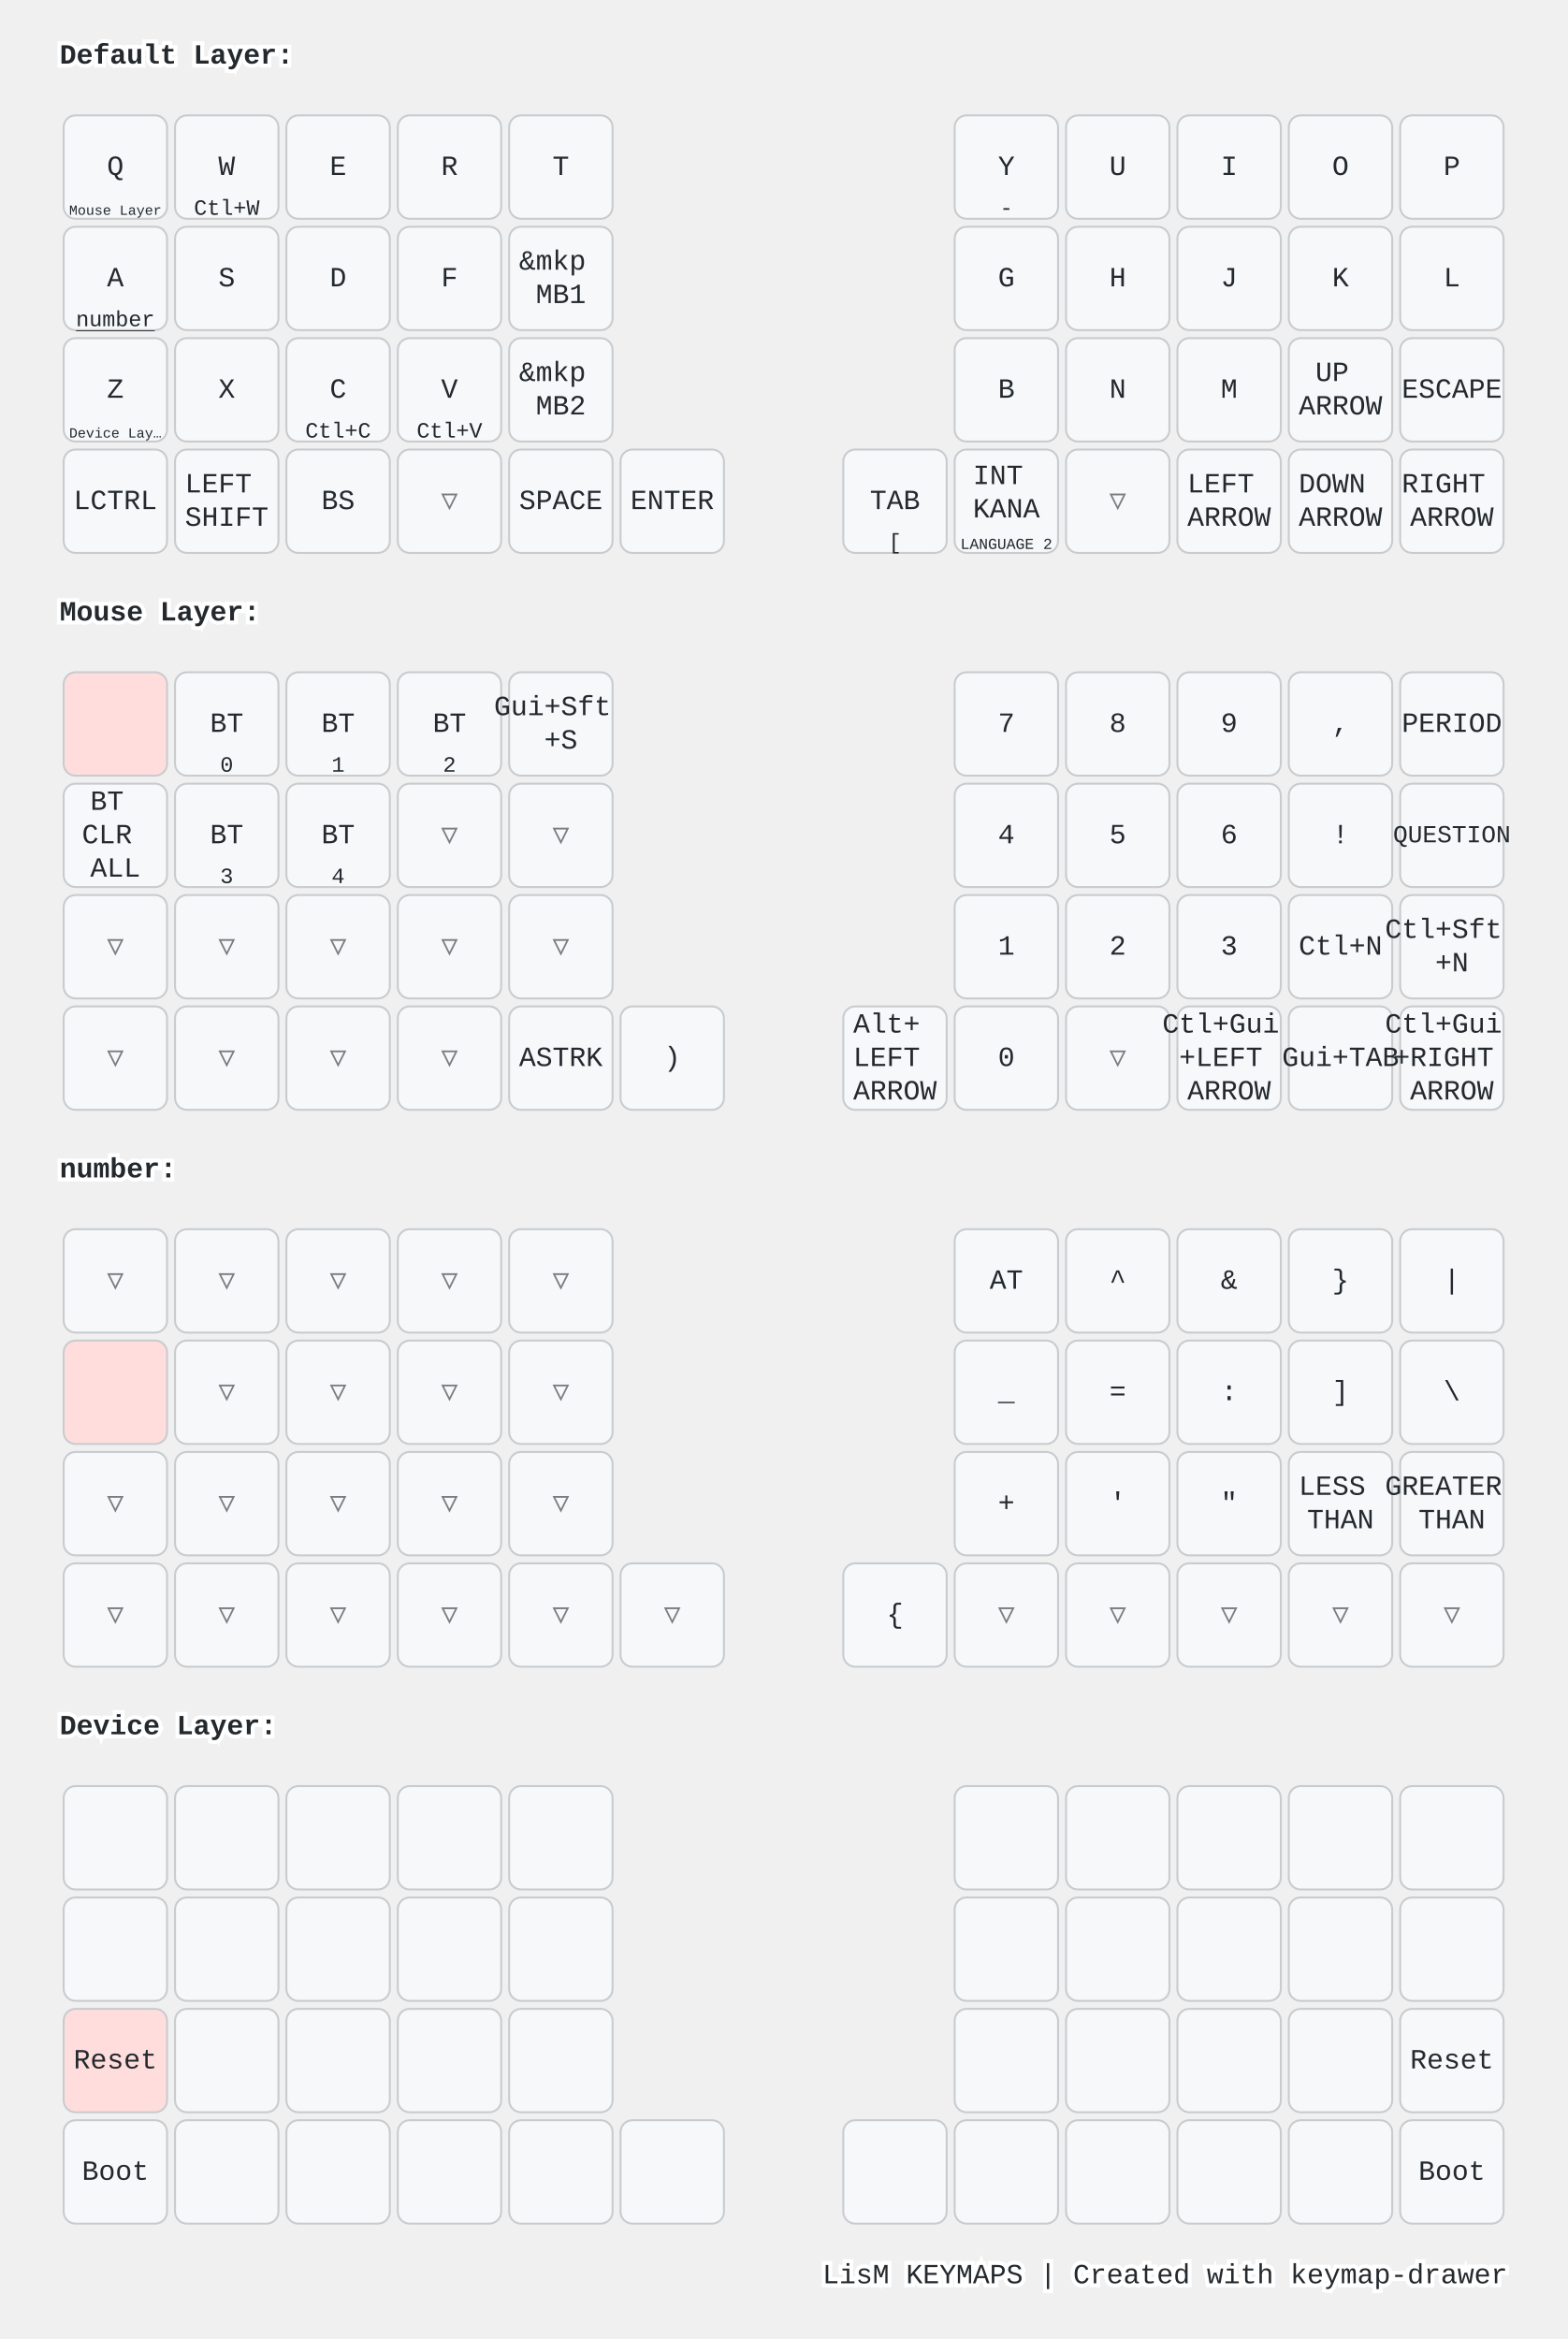
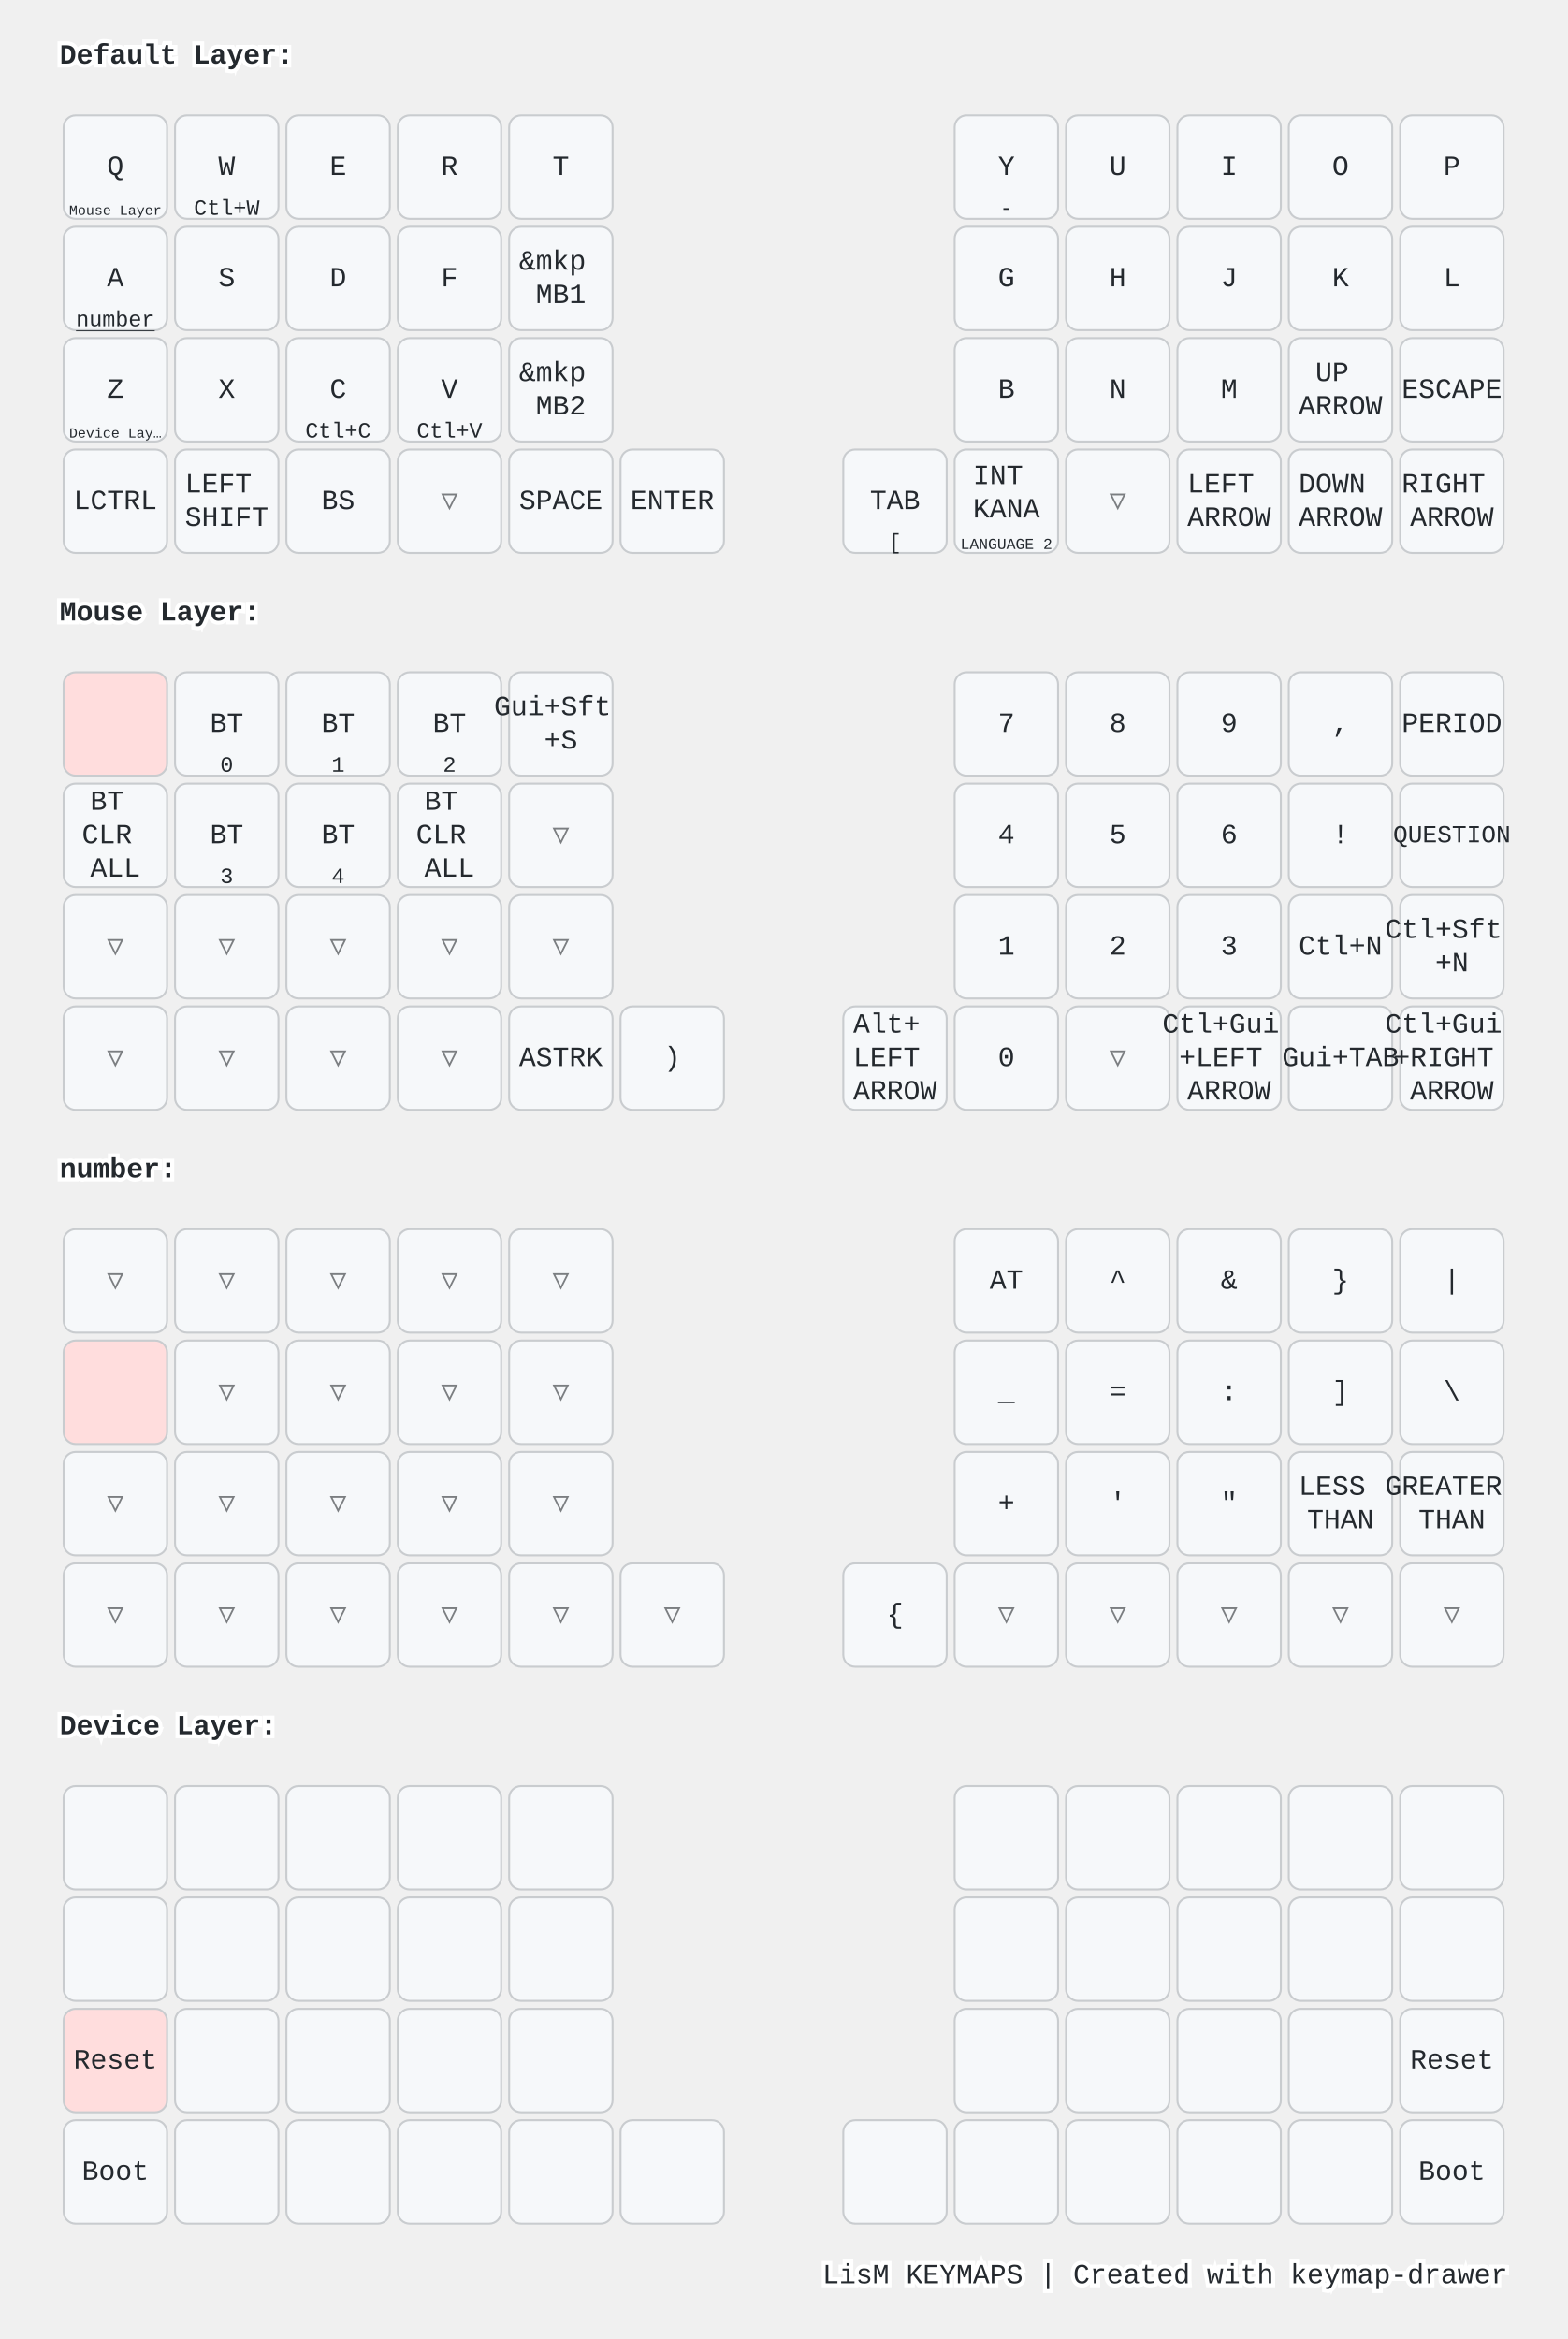
<svg xmlns="http://www.w3.org/2000/svg" width="788" height="1176" viewBox="0 0 788 1176" class="keymap">
  <style>/* inherit to force styles through use tags */
svg path {
    fill: inherit;
}

/* font and background color specifications */
svg.keymap {
    font-family: SFMono-Regular,Consolas,Liberation Mono,Menlo,monospace;
    font-size: 14px;
    font-kerning: normal;
    text-rendering: optimizeLegibility;
    fill: #24292e;
}

/* default key styling */
rect.key {
    fill: #f6f8fa;
}

rect.key, rect.combo {
    stroke: #c9cccf;
    stroke-width: 1;
}

/* default key side styling, only used is draw_key_sides is set */
rect.side {
    filter: brightness(90%);
}

/* color accent for combo boxes */
rect.combo, rect.combo-separate {
    fill: #cdf;
}

/* color accent for held keys */
rect.held, rect.combo.held {
    fill: #fdd;
}

/* color accent for ghost (optional) keys */
rect.ghost, rect.combo.ghost {
    stroke-dasharray: 4, 4;
    stroke-width: 2;
}

text {
    text-anchor: middle;
    dominant-baseline: middle;
}

/* styling for layer labels */
text.label {
    font-weight: bold;
    text-anchor: start;
    stroke: white;
    stroke-width: 4;
    paint-order: stroke;
}

/* styling for optional footer */
text.footer {
    text-anchor: end;
    dominant-baseline: auto;
    stroke: white;
    stroke-width: 4;
    paint-order: stroke;
}

/* styling for combo tap, and key non-tap label text */
text.combo, text.hold, text.shifted, text.left, text.right, text.tl, text.tr, text.bl, text.br {
    font-size: 11px;
}

text.hold, text.bl, text.br {
    text-anchor: middle;
    dominant-baseline: auto;
}

text.shifted, text.tl, text.tr {
    text-anchor: middle;
    dominant-baseline: hanging;
}

text.left, text.tl, text.bl {
    text-anchor: start;
}

text.right, text.tr, text.br {
    text-anchor: end;
}

text.layer-activator {
    text-decoration: underline;
}

/* styling for hold/shifted label text in combo box */
text.combo.hold, text.combo.shifted, text.combo.left, text.combo.right {
    font-size: 8px;
}

/* lighter symbol for transparent keys */
text.trans {
    fill: #7b7e81;
}

/* styling for combo dendrons */
path.combo {
    stroke-width: 1;
    stroke: gray;
    fill: none;
}

/* Start Tabler Icons Cleanup */
/* cannot use height/width with glyphs */
.icon-tabler &gt; path {
    fill: inherit;
    stroke: inherit;
    stroke-width: 2;
}
/* hide tabler's default box */
.icon-tabler &gt; path[stroke="none"][fill="none"] {
    visibility: hidden;
}
/* End Tabler Icons Cleanup */

@media (prefers-color-scheme: dark) {
svg.keymap { fill: #d1d6db; }
rect.key { fill: #3f4750; }
rect.key, rect.combo { stroke: #60666c; }
rect.combo, rect.combo-separate { fill: #1f3d7a; }
rect.held, rect.combo.held { fill: #854747; }
text.label, text.footer { stroke: black; }
text.trans { fill: #7e8184; }
path.combo { stroke: #7f7f7f; }

}</style>
  <g transform="translate(30, 0)" class="layer-Default Layer">
    <text x="0" y="28" class="label" id="Default-Layer">Default Layer:</text>
    <g transform="translate(0, 56)">
      <g transform="translate(28, 28)" class="key keypos-0">
        <rect rx="6" ry="6" x="-26" y="-26" width="52" height="52" class="key" />
        <text x="0" y="0" class="key tap">Q</text>
        <a href="#Mouse-Layer">
          <text x="0" y="24" class="key hold layer-activator">
            <tspan style="font-size: 64%">Mouse Layer</tspan>
          </text>
        </a>
      </g>
      <g transform="translate(84, 28)" class="key keypos-1">
        <rect rx="6" ry="6" x="-26" y="-26" width="52" height="52" class="key" />
        <text x="0" y="0" class="key tap">W</text>
        <text x="0" y="24" class="key hold">Ctl+W</text>
      </g>
      <g transform="translate(140, 28)" class="key keypos-2">
        <rect rx="6" ry="6" x="-26" y="-26" width="52" height="52" class="key" />
        <text x="0" y="0" class="key tap">E</text>
      </g>
      <g transform="translate(196, 28)" class="key keypos-3">
        <rect rx="6" ry="6" x="-26" y="-26" width="52" height="52" class="key" />
        <text x="0" y="0" class="key tap">R</text>
      </g>
      <g transform="translate(252, 28)" class="key keypos-4">
        <rect rx="6" ry="6" x="-26" y="-26" width="52" height="52" class="key" />
        <text x="0" y="0" class="key tap">T</text>
      </g>
      <g transform="translate(476, 28)" class="key keypos-5">
        <rect rx="6" ry="6" x="-26" y="-26" width="52" height="52" class="key" />
        <text x="0" y="0" class="key tap">Y</text>
        <text x="0" y="24" class="key hold">-</text>
      </g>
      <g transform="translate(532, 28)" class="key keypos-6">
        <rect rx="6" ry="6" x="-26" y="-26" width="52" height="52" class="key" />
        <text x="0" y="0" class="key tap">U</text>
      </g>
      <g transform="translate(588, 28)" class="key keypos-7">
        <rect rx="6" ry="6" x="-26" y="-26" width="52" height="52" class="key" />
        <text x="0" y="0" class="key tap">I</text>
      </g>
      <g transform="translate(644, 28)" class="key keypos-8">
        <rect rx="6" ry="6" x="-26" y="-26" width="52" height="52" class="key" />
        <text x="0" y="0" class="key tap">O</text>
      </g>
      <g transform="translate(700, 28)" class="key keypos-9">
        <rect rx="6" ry="6" x="-26" y="-26" width="52" height="52" class="key" />
        <text x="0" y="0" class="key tap">P</text>
      </g>
      <g transform="translate(28, 84)" class="key keypos-10">
        <rect rx="6" ry="6" x="-26" y="-26" width="52" height="52" class="key" />
        <text x="0" y="0" class="key tap">A</text>
        <a href="#number">
          <text x="0" y="24" class="key hold layer-activator">number</text>
        </a>
      </g>
      <g transform="translate(84, 84)" class="key keypos-11">
        <rect rx="6" ry="6" x="-26" y="-26" width="52" height="52" class="key" />
        <text x="0" y="0" class="key tap">S</text>
      </g>
      <g transform="translate(140, 84)" class="key keypos-12">
        <rect rx="6" ry="6" x="-26" y="-26" width="52" height="52" class="key" />
        <text x="0" y="0" class="key tap">D</text>
      </g>
      <g transform="translate(196, 84)" class="key keypos-13">
        <rect rx="6" ry="6" x="-26" y="-26" width="52" height="52" class="key" />
        <text x="0" y="0" class="key tap">F</text>
      </g>
      <g transform="translate(252, 84)" class="key keypos-14">
        <rect rx="6" ry="6" x="-26" y="-26" width="52" height="52" class="key" />
        <text x="0" y="0" class="key tap">
          <tspan x="0" dy="-0.6em">&amp;mkp</tspan>
          <tspan x="0" dy="1.2em">MB1</tspan>
        </text>
      </g>
      <g transform="translate(476, 84)" class="key keypos-15">
        <rect rx="6" ry="6" x="-26" y="-26" width="52" height="52" class="key" />
        <text x="0" y="0" class="key tap">G</text>
      </g>
      <g transform="translate(532, 84)" class="key keypos-16">
        <rect rx="6" ry="6" x="-26" y="-26" width="52" height="52" class="key" />
        <text x="0" y="0" class="key tap">H</text>
      </g>
      <g transform="translate(588, 84)" class="key keypos-17">
        <rect rx="6" ry="6" x="-26" y="-26" width="52" height="52" class="key" />
        <text x="0" y="0" class="key tap">J</text>
      </g>
      <g transform="translate(644, 84)" class="key keypos-18">
        <rect rx="6" ry="6" x="-26" y="-26" width="52" height="52" class="key" />
        <text x="0" y="0" class="key tap">K</text>
      </g>
      <g transform="translate(700, 84)" class="key keypos-19">
        <rect rx="6" ry="6" x="-26" y="-26" width="52" height="52" class="key" />
        <text x="0" y="0" class="key tap">L</text>
      </g>
      <g transform="translate(28, 140)" class="key keypos-20">
        <rect rx="6" ry="6" x="-26" y="-26" width="52" height="52" class="key" />
        <text x="0" y="0" class="key tap">Z</text>
        <a href="#Device-Layer">
          <text x="0" y="24" class="key hold layer-activator">
            <tspan style="font-size: 64%">Device Lay…</tspan>
          </text>
        </a>
      </g>
      <g transform="translate(84, 140)" class="key keypos-21">
        <rect rx="6" ry="6" x="-26" y="-26" width="52" height="52" class="key" />
        <text x="0" y="0" class="key tap">X</text>
      </g>
      <g transform="translate(140, 140)" class="key keypos-22">
        <rect rx="6" ry="6" x="-26" y="-26" width="52" height="52" class="key" />
        <text x="0" y="0" class="key tap">C</text>
        <text x="0" y="24" class="key hold">Ctl+C</text>
      </g>
      <g transform="translate(196, 140)" class="key keypos-23">
        <rect rx="6" ry="6" x="-26" y="-26" width="52" height="52" class="key" />
        <text x="0" y="0" class="key tap">V</text>
        <text x="0" y="24" class="key hold">Ctl+V</text>
      </g>
      <g transform="translate(252, 140)" class="key keypos-24">
        <rect rx="6" ry="6" x="-26" y="-26" width="52" height="52" class="key" />
        <text x="0" y="0" class="key tap">
          <tspan x="0" dy="-0.6em">&amp;mkp</tspan>
          <tspan x="0" dy="1.2em">MB2</tspan>
        </text>
      </g>
      <g transform="translate(476, 140)" class="key keypos-25">
        <rect rx="6" ry="6" x="-26" y="-26" width="52" height="52" class="key" />
        <text x="0" y="0" class="key tap">B</text>
      </g>
      <g transform="translate(532, 140)" class="key keypos-26">
        <rect rx="6" ry="6" x="-26" y="-26" width="52" height="52" class="key" />
        <text x="0" y="0" class="key tap">N</text>
      </g>
      <g transform="translate(588, 140)" class="key keypos-27">
        <rect rx="6" ry="6" x="-26" y="-26" width="52" height="52" class="key" />
        <text x="0" y="0" class="key tap">M</text>
      </g>
      <g transform="translate(644, 140)" class="key keypos-28">
        <rect rx="6" ry="6" x="-26" y="-26" width="52" height="52" class="key" />
        <text x="0" y="0" class="key tap">
          <tspan x="0" dy="-0.6em">UP</tspan>
          <tspan x="0" dy="1.2em">ARROW</tspan>
        </text>
      </g>
      <g transform="translate(700, 140)" class="key keypos-29">
        <rect rx="6" ry="6" x="-26" y="-26" width="52" height="52" class="key" />
        <text x="0" y="0" class="key tap">ESCAPE</text>
      </g>
      <g transform="translate(28, 196)" class="key keypos-30">
        <rect rx="6" ry="6" x="-26" y="-26" width="52" height="52" class="key" />
        <text x="0" y="0" class="key tap">LCTRL</text>
      </g>
      <g transform="translate(84, 196)" class="key keypos-31">
        <rect rx="6" ry="6" x="-26" y="-26" width="52" height="52" class="key" />
        <text x="0" y="0" class="key tap">
          <tspan x="0" dy="-0.6em">LEFT</tspan>
          <tspan x="0" dy="1.2em">SHIFT</tspan>
        </text>
      </g>
      <g transform="translate(140, 196)" class="key keypos-32">
        <rect rx="6" ry="6" x="-26" y="-26" width="52" height="52" class="key" />
        <text x="0" y="0" class="key tap">BS</text>
      </g>
      <g transform="translate(196, 196)" class="key trans keypos-33">
        <rect rx="6" ry="6" x="-26" y="-26" width="52" height="52" class="key trans" />
        <text x="0" y="0" class="key trans tap">▽</text>
      </g>
      <g transform="translate(252, 196)" class="key keypos-34">
        <rect rx="6" ry="6" x="-26" y="-26" width="52" height="52" class="key" />
        <text x="0" y="0" class="key tap">SPACE</text>
      </g>
      <g transform="translate(308, 196)" class="key keypos-35">
        <rect rx="6" ry="6" x="-26" y="-26" width="52" height="52" class="key" />
        <text x="0" y="0" class="key tap">ENTER</text>
      </g>
      <g transform="translate(420, 196)" class="key keypos-36">
        <rect rx="6" ry="6" x="-26" y="-26" width="52" height="52" class="key" />
        <text x="0" y="0" class="key tap">TAB</text>
        <text x="0" y="24" class="key hold">[</text>
      </g>
      <g transform="translate(476, 196)" class="key keypos-37">
        <rect rx="6" ry="6" x="-26" y="-26" width="52" height="52" class="key" />
        <text x="0" y="0" class="key tap">
          <tspan x="0" dy="-0.9em">INT</tspan>
          <tspan x="0" dy="1.2em">KANA</tspan>
        </text>
        <text x="0" y="24" class="key hold">
          <tspan style="font-size: 70%">LANGUAGE 2</tspan>
        </text>
      </g>
      <g transform="translate(532, 196)" class="key trans keypos-38">
        <rect rx="6" ry="6" x="-26" y="-26" width="52" height="52" class="key trans" />
        <text x="0" y="0" class="key trans tap">▽</text>
      </g>
      <g transform="translate(588, 196)" class="key keypos-39">
        <rect rx="6" ry="6" x="-26" y="-26" width="52" height="52" class="key" />
        <text x="0" y="0" class="key tap">
          <tspan x="0" dy="-0.6em">LEFT</tspan>
          <tspan x="0" dy="1.2em">ARROW</tspan>
        </text>
      </g>
      <g transform="translate(644, 196)" class="key keypos-40">
        <rect rx="6" ry="6" x="-26" y="-26" width="52" height="52" class="key" />
        <text x="0" y="0" class="key tap">
          <tspan x="0" dy="-0.6em">DOWN</tspan>
          <tspan x="0" dy="1.2em">ARROW</tspan>
        </text>
      </g>
      <g transform="translate(700, 196)" class="key keypos-41">
        <rect rx="6" ry="6" x="-26" y="-26" width="52" height="52" class="key" />
        <text x="0" y="0" class="key tap">
          <tspan x="0" dy="-0.6em">RIGHT</tspan>
          <tspan x="0" dy="1.2em">ARROW</tspan>
        </text>
      </g>
    </g>
  </g>
  <g transform="translate(30, 280)" class="layer-Mouse Layer">
    <text x="0" y="28" class="label" id="Mouse-Layer">Mouse Layer:</text>
    <g transform="translate(0, 56)">
      <g transform="translate(28, 28)" class="key held keypos-0">
        <rect rx="6" ry="6" x="-26" y="-26" width="52" height="52" class="key held" />
      </g>
      <g transform="translate(84, 28)" class="key keypos-1">
        <rect rx="6" ry="6" x="-26" y="-26" width="52" height="52" class="key" />
        <text x="0" y="0" class="key tap">BT</text>
        <text x="0" y="24" class="key hold">0</text>
      </g>
      <g transform="translate(140, 28)" class="key keypos-2">
        <rect rx="6" ry="6" x="-26" y="-26" width="52" height="52" class="key" />
        <text x="0" y="0" class="key tap">BT</text>
        <text x="0" y="24" class="key hold">1</text>
      </g>
      <g transform="translate(196, 28)" class="key keypos-3">
        <rect rx="6" ry="6" x="-26" y="-26" width="52" height="52" class="key" />
        <text x="0" y="0" class="key tap">BT</text>
        <text x="0" y="24" class="key hold">2</text>
      </g>
      <g transform="translate(252, 28)" class="key keypos-4">
        <rect rx="6" ry="6" x="-26" y="-26" width="52" height="52" class="key" />
        <text x="0" y="0" class="key tap">
          <tspan x="0" dy="-0.6em">Gui+Sft</tspan>
          <tspan x="0" dy="1.2em">+S</tspan>
        </text>
      </g>
      <g transform="translate(476, 28)" class="key keypos-5">
        <rect rx="6" ry="6" x="-26" y="-26" width="52" height="52" class="key" />
        <text x="0" y="0" class="key tap">7</text>
      </g>
      <g transform="translate(532, 28)" class="key keypos-6">
        <rect rx="6" ry="6" x="-26" y="-26" width="52" height="52" class="key" />
        <text x="0" y="0" class="key tap">8</text>
      </g>
      <g transform="translate(588, 28)" class="key keypos-7">
        <rect rx="6" ry="6" x="-26" y="-26" width="52" height="52" class="key" />
        <text x="0" y="0" class="key tap">9</text>
      </g>
      <g transform="translate(644, 28)" class="key keypos-8">
        <rect rx="6" ry="6" x="-26" y="-26" width="52" height="52" class="key" />
        <text x="0" y="0" class="key tap">,</text>
      </g>
      <g transform="translate(700, 28)" class="key keypos-9">
        <rect rx="6" ry="6" x="-26" y="-26" width="52" height="52" class="key" />
        <text x="0" y="0" class="key tap">PERIOD</text>
      </g>
      <g transform="translate(28, 84)" class="key keypos-10">
        <rect rx="6" ry="6" x="-26" y="-26" width="52" height="52" class="key" />
        <text x="0" y="0" class="key tap">
          <tspan x="0" dy="-1.2em">BT</tspan>
          <tspan x="0" dy="1.2em">CLR</tspan>
          <tspan x="0" dy="1.2em">ALL</tspan>
        </text>
      </g>
      <g transform="translate(84, 84)" class="key keypos-11">
        <rect rx="6" ry="6" x="-26" y="-26" width="52" height="52" class="key" />
        <text x="0" y="0" class="key tap">BT</text>
        <text x="0" y="24" class="key hold">3</text>
      </g>
      <g transform="translate(140, 84)" class="key keypos-12">
        <rect rx="6" ry="6" x="-26" y="-26" width="52" height="52" class="key" />
        <text x="0" y="0" class="key tap">BT</text>
        <text x="0" y="24" class="key hold">4</text>
      </g>
-       <g transform="translate(196, 84)" class="key trans keypos-13">
-         <rect rx="6" ry="6" x="-26" y="-26" width="52" height="52" class="key trans" />
-         <text x="0" y="0" class="key trans tap">▽</text>
+       <g transform="translate(196, 84)" class="key keypos-13">
+         <rect rx="6" ry="6" x="-26" y="-26" width="52" height="52" class="key" />
+         <text x="0" y="0" class="key tap">
+           <tspan x="0" dy="-1.2em">BT</tspan>
+           <tspan x="0" dy="1.2em">CLR</tspan>
+           <tspan x="0" dy="1.2em">ALL</tspan>
+         </text>
      </g>
      <g transform="translate(252, 84)" class="key trans keypos-14">
        <rect rx="6" ry="6" x="-26" y="-26" width="52" height="52" class="key trans" />
        <text x="0" y="0" class="key trans tap">▽</text>
      </g>
      <g transform="translate(476, 84)" class="key keypos-15">
        <rect rx="6" ry="6" x="-26" y="-26" width="52" height="52" class="key" />
        <text x="0" y="0" class="key tap">4</text>
      </g>
      <g transform="translate(532, 84)" class="key keypos-16">
        <rect rx="6" ry="6" x="-26" y="-26" width="52" height="52" class="key" />
        <text x="0" y="0" class="key tap">5</text>
      </g>
      <g transform="translate(588, 84)" class="key keypos-17">
        <rect rx="6" ry="6" x="-26" y="-26" width="52" height="52" class="key" />
        <text x="0" y="0" class="key tap">6</text>
      </g>
      <g transform="translate(644, 84)" class="key keypos-18">
        <rect rx="6" ry="6" x="-26" y="-26" width="52" height="52" class="key" />
        <text x="0" y="0" class="key tap">!</text>
      </g>
      <g transform="translate(700, 84)" class="key keypos-19">
        <rect rx="6" ry="6" x="-26" y="-26" width="52" height="52" class="key" />
        <text x="0" y="0" class="key tap">
          <tspan style="font-size: 88%">QUESTION</tspan>
        </text>
      </g>
      <g transform="translate(28, 140)" class="key trans keypos-20">
        <rect rx="6" ry="6" x="-26" y="-26" width="52" height="52" class="key trans" />
        <text x="0" y="0" class="key trans tap">▽</text>
      </g>
      <g transform="translate(84, 140)" class="key trans keypos-21">
        <rect rx="6" ry="6" x="-26" y="-26" width="52" height="52" class="key trans" />
        <text x="0" y="0" class="key trans tap">▽</text>
      </g>
      <g transform="translate(140, 140)" class="key trans keypos-22">
        <rect rx="6" ry="6" x="-26" y="-26" width="52" height="52" class="key trans" />
        <text x="0" y="0" class="key trans tap">▽</text>
      </g>
      <g transform="translate(196, 140)" class="key trans keypos-23">
        <rect rx="6" ry="6" x="-26" y="-26" width="52" height="52" class="key trans" />
        <text x="0" y="0" class="key trans tap">▽</text>
      </g>
      <g transform="translate(252, 140)" class="key trans keypos-24">
        <rect rx="6" ry="6" x="-26" y="-26" width="52" height="52" class="key trans" />
        <text x="0" y="0" class="key trans tap">▽</text>
      </g>
      <g transform="translate(476, 140)" class="key keypos-25">
        <rect rx="6" ry="6" x="-26" y="-26" width="52" height="52" class="key" />
        <text x="0" y="0" class="key tap">1</text>
      </g>
      <g transform="translate(532, 140)" class="key keypos-26">
        <rect rx="6" ry="6" x="-26" y="-26" width="52" height="52" class="key" />
        <text x="0" y="0" class="key tap">2</text>
      </g>
      <g transform="translate(588, 140)" class="key keypos-27">
        <rect rx="6" ry="6" x="-26" y="-26" width="52" height="52" class="key" />
        <text x="0" y="0" class="key tap">3</text>
      </g>
      <g transform="translate(644, 140)" class="key keypos-28">
        <rect rx="6" ry="6" x="-26" y="-26" width="52" height="52" class="key" />
        <text x="0" y="0" class="key tap">Ctl+N</text>
      </g>
      <g transform="translate(700, 140)" class="key keypos-29">
        <rect rx="6" ry="6" x="-26" y="-26" width="52" height="52" class="key" />
        <text x="0" y="0" class="key tap">
          <tspan x="0" dy="-0.6em">Ctl+Sft</tspan>
          <tspan x="0" dy="1.2em">+N</tspan>
        </text>
      </g>
      <g transform="translate(28, 196)" class="key trans keypos-30">
        <rect rx="6" ry="6" x="-26" y="-26" width="52" height="52" class="key trans" />
        <text x="0" y="0" class="key trans tap">▽</text>
      </g>
      <g transform="translate(84, 196)" class="key trans keypos-31">
        <rect rx="6" ry="6" x="-26" y="-26" width="52" height="52" class="key trans" />
        <text x="0" y="0" class="key trans tap">▽</text>
      </g>
      <g transform="translate(140, 196)" class="key trans keypos-32">
        <rect rx="6" ry="6" x="-26" y="-26" width="52" height="52" class="key trans" />
        <text x="0" y="0" class="key trans tap">▽</text>
      </g>
      <g transform="translate(196, 196)" class="key trans keypos-33">
        <rect rx="6" ry="6" x="-26" y="-26" width="52" height="52" class="key trans" />
        <text x="0" y="0" class="key trans tap">▽</text>
      </g>
      <g transform="translate(252, 196)" class="key keypos-34">
        <rect rx="6" ry="6" x="-26" y="-26" width="52" height="52" class="key" />
        <text x="0" y="0" class="key tap">ASTRK</text>
      </g>
      <g transform="translate(308, 196)" class="key keypos-35">
        <rect rx="6" ry="6" x="-26" y="-26" width="52" height="52" class="key" />
        <text x="0" y="0" class="key tap">)</text>
      </g>
      <g transform="translate(420, 196)" class="key keypos-36">
        <rect rx="6" ry="6" x="-26" y="-26" width="52" height="52" class="key" />
        <text x="0" y="0" class="key tap">
          <tspan x="0" dy="-1.2em">Alt+</tspan>
          <tspan x="0" dy="1.2em">LEFT</tspan>
          <tspan x="0" dy="1.2em">ARROW</tspan>
        </text>
      </g>
      <g transform="translate(476, 196)" class="key keypos-37">
        <rect rx="6" ry="6" x="-26" y="-26" width="52" height="52" class="key" />
        <text x="0" y="0" class="key tap">0</text>
      </g>
      <g transform="translate(532, 196)" class="key trans keypos-38">
        <rect rx="6" ry="6" x="-26" y="-26" width="52" height="52" class="key trans" />
        <text x="0" y="0" class="key trans tap">▽</text>
      </g>
      <g transform="translate(588, 196)" class="key keypos-39">
        <rect rx="6" ry="6" x="-26" y="-26" width="52" height="52" class="key" />
        <text x="0" y="0" class="key tap">
          <tspan x="0" dy="-1.2em">Ctl+Gui</tspan>
          <tspan x="0" dy="1.2em">+LEFT</tspan>
          <tspan x="0" dy="1.2em">ARROW</tspan>
        </text>
      </g>
      <g transform="translate(644, 196)" class="key keypos-40">
        <rect rx="6" ry="6" x="-26" y="-26" width="52" height="52" class="key" />
        <text x="0" y="0" class="key tap">Gui+TAB</text>
      </g>
      <g transform="translate(700, 196)" class="key keypos-41">
        <rect rx="6" ry="6" x="-26" y="-26" width="52" height="52" class="key" />
        <text x="0" y="0" class="key tap">
          <tspan x="0" dy="-1.2em">Ctl+Gui</tspan>
          <tspan x="0" dy="1.2em">+RIGHT</tspan>
          <tspan x="0" dy="1.2em">ARROW</tspan>
        </text>
      </g>
    </g>
  </g>
  <g transform="translate(30, 560)" class="layer-number">
    <text x="0" y="28" class="label" id="number">number:</text>
    <g transform="translate(0, 56)">
      <g transform="translate(28, 28)" class="key trans keypos-0">
        <rect rx="6" ry="6" x="-26" y="-26" width="52" height="52" class="key trans" />
        <text x="0" y="0" class="key trans tap">▽</text>
      </g>
      <g transform="translate(84, 28)" class="key trans keypos-1">
        <rect rx="6" ry="6" x="-26" y="-26" width="52" height="52" class="key trans" />
        <text x="0" y="0" class="key trans tap">▽</text>
      </g>
      <g transform="translate(140, 28)" class="key trans keypos-2">
        <rect rx="6" ry="6" x="-26" y="-26" width="52" height="52" class="key trans" />
        <text x="0" y="0" class="key trans tap">▽</text>
      </g>
      <g transform="translate(196, 28)" class="key trans keypos-3">
        <rect rx="6" ry="6" x="-26" y="-26" width="52" height="52" class="key trans" />
        <text x="0" y="0" class="key trans tap">▽</text>
      </g>
      <g transform="translate(252, 28)" class="key trans keypos-4">
        <rect rx="6" ry="6" x="-26" y="-26" width="52" height="52" class="key trans" />
        <text x="0" y="0" class="key trans tap">▽</text>
      </g>
      <g transform="translate(476, 28)" class="key keypos-5">
        <rect rx="6" ry="6" x="-26" y="-26" width="52" height="52" class="key" />
        <text x="0" y="0" class="key tap">AT</text>
      </g>
      <g transform="translate(532, 28)" class="key keypos-6">
        <rect rx="6" ry="6" x="-26" y="-26" width="52" height="52" class="key" />
        <text x="0" y="0" class="key tap">^</text>
      </g>
      <g transform="translate(588, 28)" class="key keypos-7">
        <rect rx="6" ry="6" x="-26" y="-26" width="52" height="52" class="key" />
        <text x="0" y="0" class="key tap">&amp;</text>
      </g>
      <g transform="translate(644, 28)" class="key keypos-8">
        <rect rx="6" ry="6" x="-26" y="-26" width="52" height="52" class="key" />
        <text x="0" y="0" class="key tap">}</text>
      </g>
      <g transform="translate(700, 28)" class="key keypos-9">
        <rect rx="6" ry="6" x="-26" y="-26" width="52" height="52" class="key" />
        <text x="0" y="0" class="key tap">|</text>
      </g>
      <g transform="translate(28, 84)" class="key held keypos-10">
        <rect rx="6" ry="6" x="-26" y="-26" width="52" height="52" class="key held" />
      </g>
      <g transform="translate(84, 84)" class="key trans keypos-11">
        <rect rx="6" ry="6" x="-26" y="-26" width="52" height="52" class="key trans" />
        <text x="0" y="0" class="key trans tap">▽</text>
      </g>
      <g transform="translate(140, 84)" class="key trans keypos-12">
        <rect rx="6" ry="6" x="-26" y="-26" width="52" height="52" class="key trans" />
        <text x="0" y="0" class="key trans tap">▽</text>
      </g>
      <g transform="translate(196, 84)" class="key trans keypos-13">
        <rect rx="6" ry="6" x="-26" y="-26" width="52" height="52" class="key trans" />
        <text x="0" y="0" class="key trans tap">▽</text>
      </g>
      <g transform="translate(252, 84)" class="key trans keypos-14">
        <rect rx="6" ry="6" x="-26" y="-26" width="52" height="52" class="key trans" />
        <text x="0" y="0" class="key trans tap">▽</text>
      </g>
      <g transform="translate(476, 84)" class="key keypos-15">
        <rect rx="6" ry="6" x="-26" y="-26" width="52" height="52" class="key" />
        <text x="0" y="0" class="key tap">_</text>
      </g>
      <g transform="translate(532, 84)" class="key keypos-16">
        <rect rx="6" ry="6" x="-26" y="-26" width="52" height="52" class="key" />
        <text x="0" y="0" class="key tap">=</text>
      </g>
      <g transform="translate(588, 84)" class="key keypos-17">
        <rect rx="6" ry="6" x="-26" y="-26" width="52" height="52" class="key" />
        <text x="0" y="0" class="key tap">:</text>
      </g>
      <g transform="translate(644, 84)" class="key keypos-18">
        <rect rx="6" ry="6" x="-26" y="-26" width="52" height="52" class="key" />
        <text x="0" y="0" class="key tap">]</text>
      </g>
      <g transform="translate(700, 84)" class="key keypos-19">
        <rect rx="6" ry="6" x="-26" y="-26" width="52" height="52" class="key" />
        <text x="0" y="0" class="key tap">\</text>
      </g>
      <g transform="translate(28, 140)" class="key trans keypos-20">
        <rect rx="6" ry="6" x="-26" y="-26" width="52" height="52" class="key trans" />
        <text x="0" y="0" class="key trans tap">▽</text>
      </g>
      <g transform="translate(84, 140)" class="key trans keypos-21">
        <rect rx="6" ry="6" x="-26" y="-26" width="52" height="52" class="key trans" />
        <text x="0" y="0" class="key trans tap">▽</text>
      </g>
      <g transform="translate(140, 140)" class="key trans keypos-22">
        <rect rx="6" ry="6" x="-26" y="-26" width="52" height="52" class="key trans" />
        <text x="0" y="0" class="key trans tap">▽</text>
      </g>
      <g transform="translate(196, 140)" class="key trans keypos-23">
        <rect rx="6" ry="6" x="-26" y="-26" width="52" height="52" class="key trans" />
        <text x="0" y="0" class="key trans tap">▽</text>
      </g>
      <g transform="translate(252, 140)" class="key trans keypos-24">
        <rect rx="6" ry="6" x="-26" y="-26" width="52" height="52" class="key trans" />
        <text x="0" y="0" class="key trans tap">▽</text>
      </g>
      <g transform="translate(476, 140)" class="key keypos-25">
        <rect rx="6" ry="6" x="-26" y="-26" width="52" height="52" class="key" />
        <text x="0" y="0" class="key tap">+</text>
      </g>
      <g transform="translate(532, 140)" class="key keypos-26">
        <rect rx="6" ry="6" x="-26" y="-26" width="52" height="52" class="key" />
        <text x="0" y="0" class="key tap">'</text>
      </g>
      <g transform="translate(588, 140)" class="key keypos-27">
        <rect rx="6" ry="6" x="-26" y="-26" width="52" height="52" class="key" />
        <text x="0" y="0" class="key tap">"</text>
      </g>
      <g transform="translate(644, 140)" class="key keypos-28">
        <rect rx="6" ry="6" x="-26" y="-26" width="52" height="52" class="key" />
        <text x="0" y="0" class="key tap">
          <tspan x="0" dy="-0.6em">LESS</tspan>
          <tspan x="0" dy="1.2em">THAN</tspan>
        </text>
      </g>
      <g transform="translate(700, 140)" class="key keypos-29">
        <rect rx="6" ry="6" x="-26" y="-26" width="52" height="52" class="key" />
        <text x="0" y="0" class="key tap">
          <tspan x="0" dy="-0.6em">GREATER</tspan>
          <tspan x="0" dy="1.2em">THAN</tspan>
        </text>
      </g>
      <g transform="translate(28, 196)" class="key trans keypos-30">
        <rect rx="6" ry="6" x="-26" y="-26" width="52" height="52" class="key trans" />
        <text x="0" y="0" class="key trans tap">▽</text>
      </g>
      <g transform="translate(84, 196)" class="key trans keypos-31">
        <rect rx="6" ry="6" x="-26" y="-26" width="52" height="52" class="key trans" />
        <text x="0" y="0" class="key trans tap">▽</text>
      </g>
      <g transform="translate(140, 196)" class="key trans keypos-32">
        <rect rx="6" ry="6" x="-26" y="-26" width="52" height="52" class="key trans" />
        <text x="0" y="0" class="key trans tap">▽</text>
      </g>
      <g transform="translate(196, 196)" class="key trans keypos-33">
        <rect rx="6" ry="6" x="-26" y="-26" width="52" height="52" class="key trans" />
        <text x="0" y="0" class="key trans tap">▽</text>
      </g>
      <g transform="translate(252, 196)" class="key trans keypos-34">
        <rect rx="6" ry="6" x="-26" y="-26" width="52" height="52" class="key trans" />
        <text x="0" y="0" class="key trans tap">▽</text>
      </g>
      <g transform="translate(308, 196)" class="key trans keypos-35">
        <rect rx="6" ry="6" x="-26" y="-26" width="52" height="52" class="key trans" />
        <text x="0" y="0" class="key trans tap">▽</text>
      </g>
      <g transform="translate(420, 196)" class="key keypos-36">
        <rect rx="6" ry="6" x="-26" y="-26" width="52" height="52" class="key" />
        <text x="0" y="0" class="key tap">{</text>
      </g>
      <g transform="translate(476, 196)" class="key trans keypos-37">
        <rect rx="6" ry="6" x="-26" y="-26" width="52" height="52" class="key trans" />
        <text x="0" y="0" class="key trans tap">▽</text>
      </g>
      <g transform="translate(532, 196)" class="key trans keypos-38">
        <rect rx="6" ry="6" x="-26" y="-26" width="52" height="52" class="key trans" />
        <text x="0" y="0" class="key trans tap">▽</text>
      </g>
      <g transform="translate(588, 196)" class="key trans keypos-39">
        <rect rx="6" ry="6" x="-26" y="-26" width="52" height="52" class="key trans" />
        <text x="0" y="0" class="key trans tap">▽</text>
      </g>
      <g transform="translate(644, 196)" class="key trans keypos-40">
        <rect rx="6" ry="6" x="-26" y="-26" width="52" height="52" class="key trans" />
        <text x="0" y="0" class="key trans tap">▽</text>
      </g>
      <g transform="translate(700, 196)" class="key trans keypos-41">
        <rect rx="6" ry="6" x="-26" y="-26" width="52" height="52" class="key trans" />
        <text x="0" y="0" class="key trans tap">▽</text>
      </g>
    </g>
  </g>
  <g transform="translate(30, 840)" class="layer-Device Layer">
    <text x="0" y="28" class="label" id="Device-Layer">Device Layer:</text>
    <g transform="translate(0, 56)">
      <g transform="translate(28, 28)" class="key keypos-0">
        <rect rx="6" ry="6" x="-26" y="-26" width="52" height="52" class="key" />
      </g>
      <g transform="translate(84, 28)" class="key keypos-1">
        <rect rx="6" ry="6" x="-26" y="-26" width="52" height="52" class="key" />
      </g>
      <g transform="translate(140, 28)" class="key keypos-2">
        <rect rx="6" ry="6" x="-26" y="-26" width="52" height="52" class="key" />
      </g>
      <g transform="translate(196, 28)" class="key keypos-3">
        <rect rx="6" ry="6" x="-26" y="-26" width="52" height="52" class="key" />
      </g>
      <g transform="translate(252, 28)" class="key keypos-4">
        <rect rx="6" ry="6" x="-26" y="-26" width="52" height="52" class="key" />
      </g>
      <g transform="translate(476, 28)" class="key keypos-5">
        <rect rx="6" ry="6" x="-26" y="-26" width="52" height="52" class="key" />
      </g>
      <g transform="translate(532, 28)" class="key keypos-6">
        <rect rx="6" ry="6" x="-26" y="-26" width="52" height="52" class="key" />
      </g>
      <g transform="translate(588, 28)" class="key keypos-7">
        <rect rx="6" ry="6" x="-26" y="-26" width="52" height="52" class="key" />
      </g>
      <g transform="translate(644, 28)" class="key keypos-8">
        <rect rx="6" ry="6" x="-26" y="-26" width="52" height="52" class="key" />
      </g>
      <g transform="translate(700, 28)" class="key keypos-9">
        <rect rx="6" ry="6" x="-26" y="-26" width="52" height="52" class="key" />
      </g>
      <g transform="translate(28, 84)" class="key keypos-10">
        <rect rx="6" ry="6" x="-26" y="-26" width="52" height="52" class="key" />
      </g>
      <g transform="translate(84, 84)" class="key keypos-11">
        <rect rx="6" ry="6" x="-26" y="-26" width="52" height="52" class="key" />
      </g>
      <g transform="translate(140, 84)" class="key keypos-12">
        <rect rx="6" ry="6" x="-26" y="-26" width="52" height="52" class="key" />
      </g>
      <g transform="translate(196, 84)" class="key keypos-13">
        <rect rx="6" ry="6" x="-26" y="-26" width="52" height="52" class="key" />
      </g>
      <g transform="translate(252, 84)" class="key keypos-14">
        <rect rx="6" ry="6" x="-26" y="-26" width="52" height="52" class="key" />
      </g>
      <g transform="translate(476, 84)" class="key keypos-15">
        <rect rx="6" ry="6" x="-26" y="-26" width="52" height="52" class="key" />
      </g>
      <g transform="translate(532, 84)" class="key keypos-16">
        <rect rx="6" ry="6" x="-26" y="-26" width="52" height="52" class="key" />
      </g>
      <g transform="translate(588, 84)" class="key keypos-17">
        <rect rx="6" ry="6" x="-26" y="-26" width="52" height="52" class="key" />
      </g>
      <g transform="translate(644, 84)" class="key keypos-18">
        <rect rx="6" ry="6" x="-26" y="-26" width="52" height="52" class="key" />
      </g>
      <g transform="translate(700, 84)" class="key keypos-19">
        <rect rx="6" ry="6" x="-26" y="-26" width="52" height="52" class="key" />
      </g>
      <g transform="translate(28, 140)" class="key held keypos-20">
        <rect rx="6" ry="6" x="-26" y="-26" width="52" height="52" class="key held" />
        <text x="0" y="0" class="key held tap">Reset</text>
      </g>
      <g transform="translate(84, 140)" class="key keypos-21">
        <rect rx="6" ry="6" x="-26" y="-26" width="52" height="52" class="key" />
      </g>
      <g transform="translate(140, 140)" class="key keypos-22">
        <rect rx="6" ry="6" x="-26" y="-26" width="52" height="52" class="key" />
      </g>
      <g transform="translate(196, 140)" class="key keypos-23">
        <rect rx="6" ry="6" x="-26" y="-26" width="52" height="52" class="key" />
      </g>
      <g transform="translate(252, 140)" class="key keypos-24">
        <rect rx="6" ry="6" x="-26" y="-26" width="52" height="52" class="key" />
      </g>
      <g transform="translate(476, 140)" class="key keypos-25">
        <rect rx="6" ry="6" x="-26" y="-26" width="52" height="52" class="key" />
      </g>
      <g transform="translate(532, 140)" class="key keypos-26">
        <rect rx="6" ry="6" x="-26" y="-26" width="52" height="52" class="key" />
      </g>
      <g transform="translate(588, 140)" class="key keypos-27">
        <rect rx="6" ry="6" x="-26" y="-26" width="52" height="52" class="key" />
      </g>
      <g transform="translate(644, 140)" class="key keypos-28">
        <rect rx="6" ry="6" x="-26" y="-26" width="52" height="52" class="key" />
      </g>
      <g transform="translate(700, 140)" class="key keypos-29">
        <rect rx="6" ry="6" x="-26" y="-26" width="52" height="52" class="key" />
        <text x="0" y="0" class="key tap">Reset</text>
      </g>
      <g transform="translate(28, 196)" class="key keypos-30">
        <rect rx="6" ry="6" x="-26" y="-26" width="52" height="52" class="key" />
        <text x="0" y="0" class="key tap">Boot</text>
      </g>
      <g transform="translate(84, 196)" class="key keypos-31">
        <rect rx="6" ry="6" x="-26" y="-26" width="52" height="52" class="key" />
      </g>
      <g transform="translate(140, 196)" class="key keypos-32">
        <rect rx="6" ry="6" x="-26" y="-26" width="52" height="52" class="key" />
      </g>
      <g transform="translate(196, 196)" class="key keypos-33">
        <rect rx="6" ry="6" x="-26" y="-26" width="52" height="52" class="key" />
      </g>
      <g transform="translate(252, 196)" class="key keypos-34">
        <rect rx="6" ry="6" x="-26" y="-26" width="52" height="52" class="key" />
      </g>
      <g transform="translate(308, 196)" class="key keypos-35">
        <rect rx="6" ry="6" x="-26" y="-26" width="52" height="52" class="key" />
      </g>
      <g transform="translate(420, 196)" class="key keypos-36">
        <rect rx="6" ry="6" x="-26" y="-26" width="52" height="52" class="key" />
      </g>
      <g transform="translate(476, 196)" class="key keypos-37">
        <rect rx="6" ry="6" x="-26" y="-26" width="52" height="52" class="key" />
      </g>
      <g transform="translate(532, 196)" class="key keypos-38">
        <rect rx="6" ry="6" x="-26" y="-26" width="52" height="52" class="key" />
      </g>
      <g transform="translate(588, 196)" class="key keypos-39">
        <rect rx="6" ry="6" x="-26" y="-26" width="52" height="52" class="key" />
      </g>
      <g transform="translate(644, 196)" class="key keypos-40">
        <rect rx="6" ry="6" x="-26" y="-26" width="52" height="52" class="key" />
      </g>
      <g transform="translate(700, 196)" class="key keypos-41">
        <rect rx="6" ry="6" x="-26" y="-26" width="52" height="52" class="key" />
        <text x="0" y="0" class="key tap">Boot</text>
      </g>
    </g>
  </g>
  <text x="758.0" y="1148.0" class="footer">LisM KEYMAPS | Created with keymap-drawer</text>
</svg>
